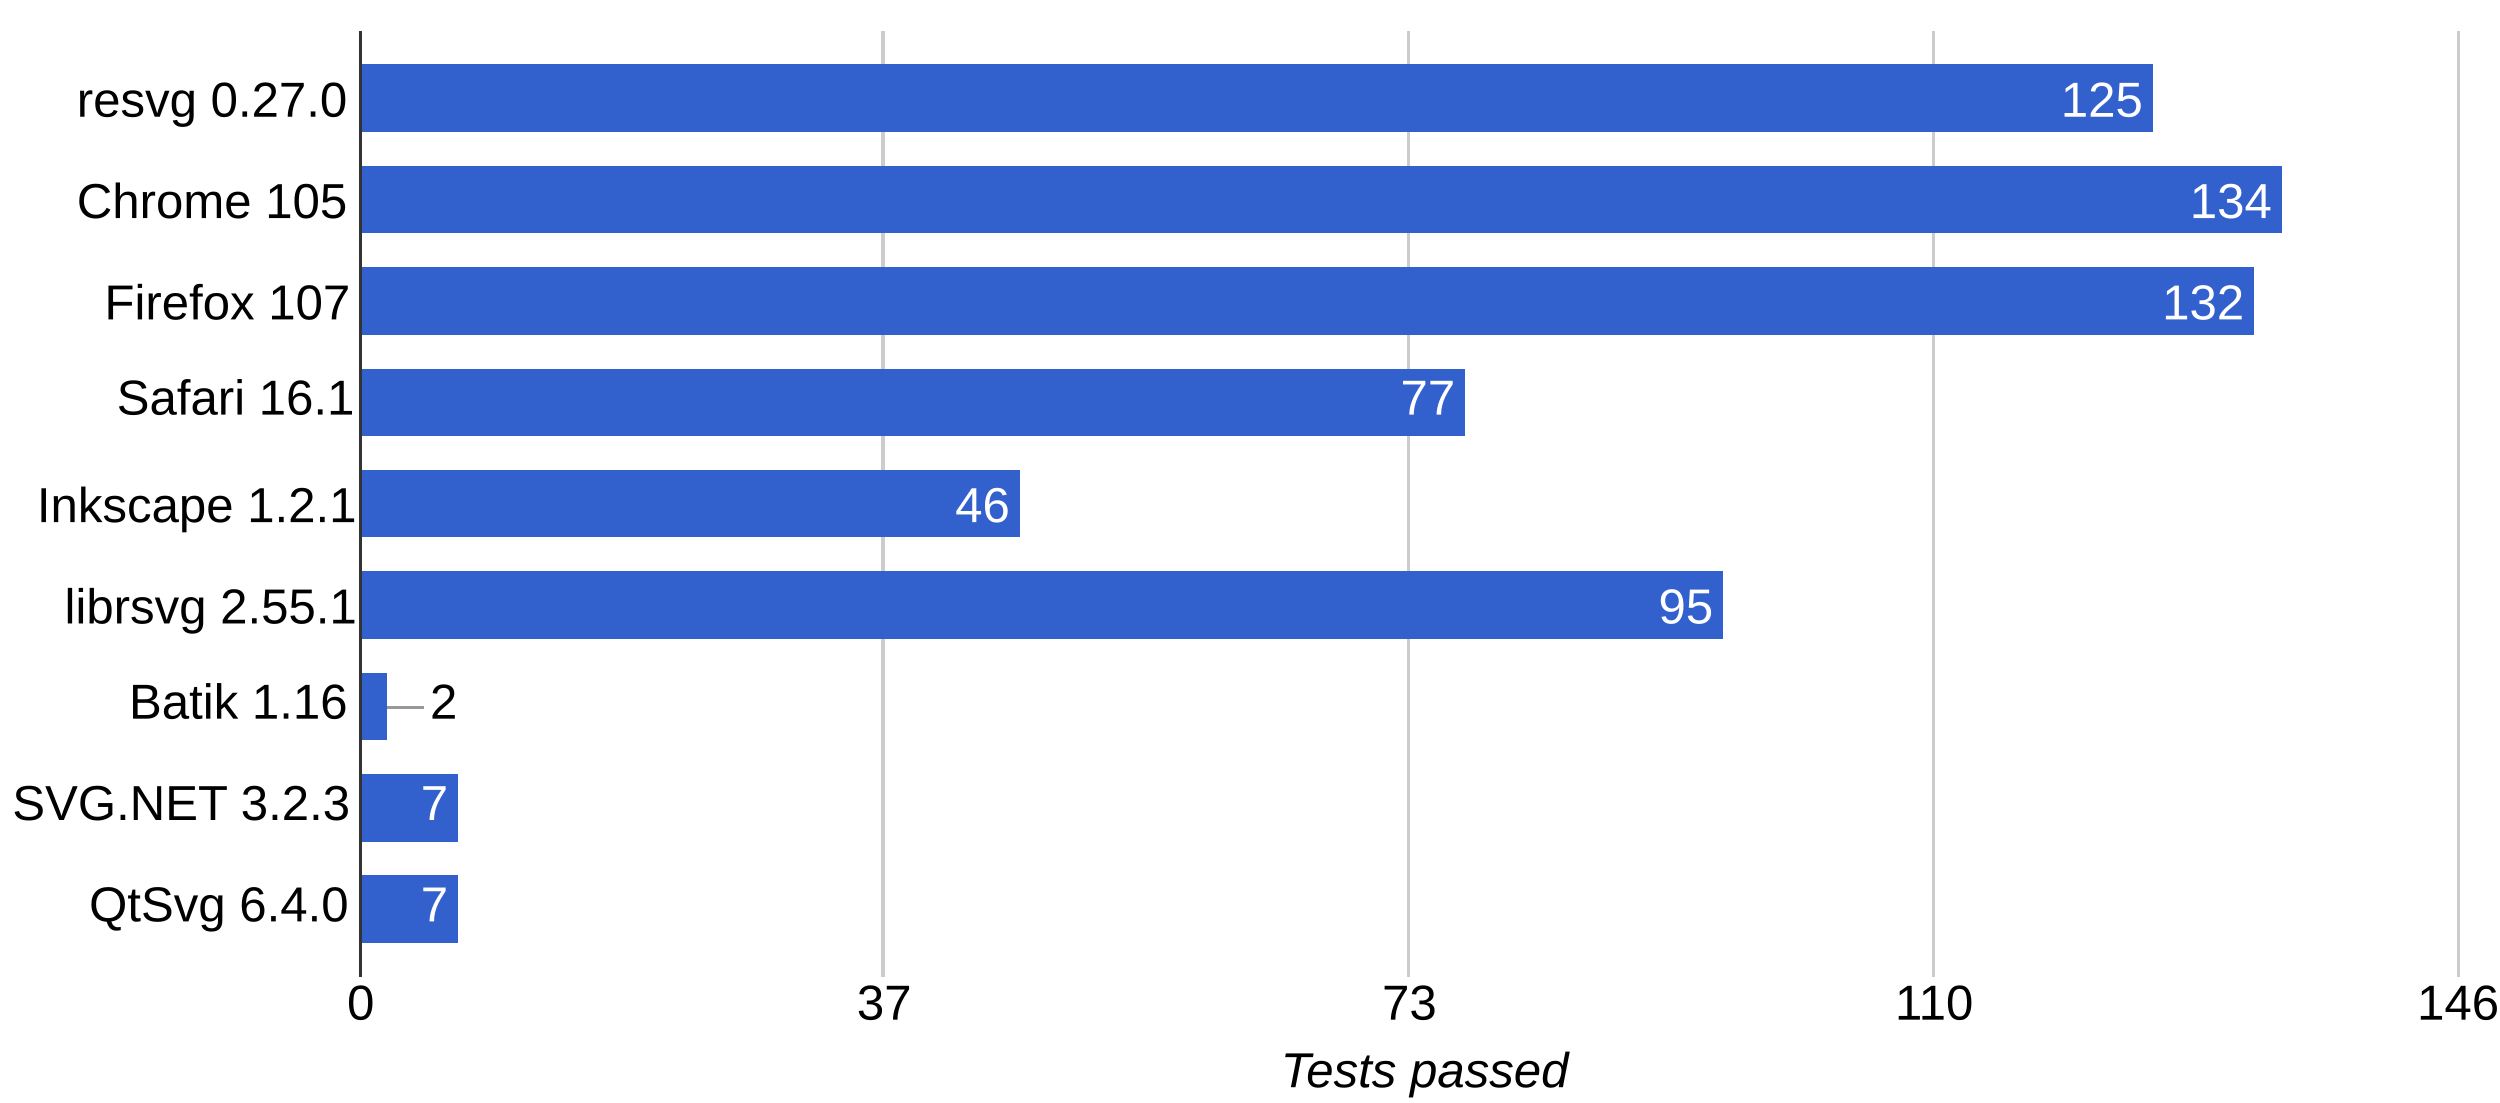
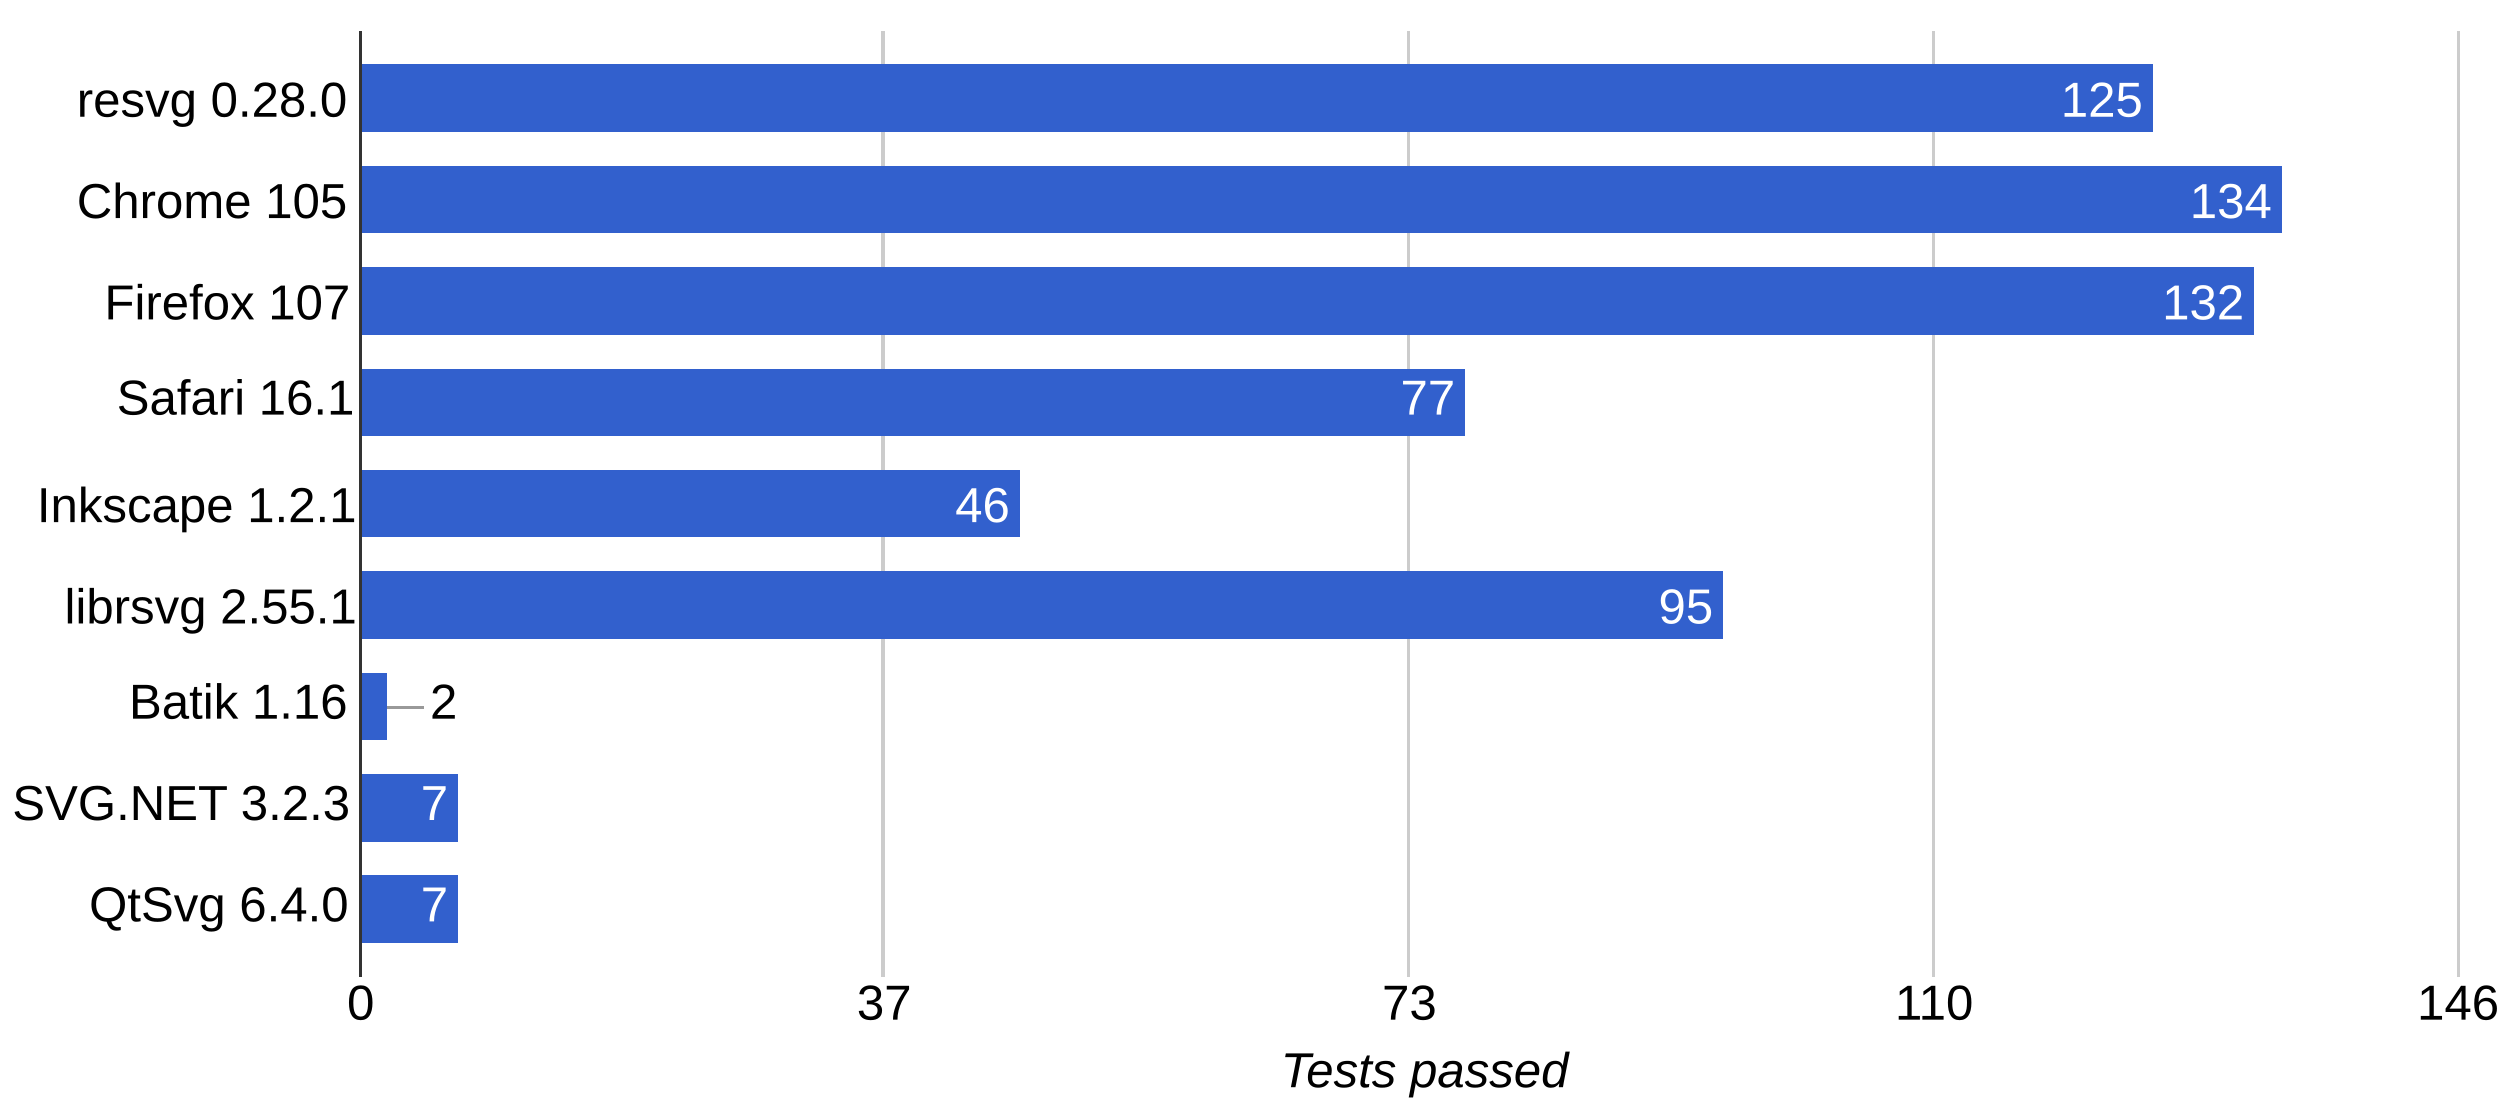
<svg xmlns="http://www.w3.org/2000/svg" height="359" shape-rendering="crispEdges" width="814">
  <rect width="814" height="359" fill="white" />
-   <text font-family="Arial" font-size="16" x="25" y="38">resvg 0.27.0</text>
+   <text font-family="Arial" font-size="16" x="25" y="38">resvg 0.28.0</text>
  <text font-family="Arial" font-size="16" x="25" y="71">Chrome 105</text>
  <text font-family="Arial" font-size="16" x="34" y="104">Firefox 107</text>
  <text font-family="Arial" font-size="16" x="38" y="135">Safari 16.1</text>
  <text font-family="Arial" font-size="16" x="12" y="170">Inkscape 1.2.1</text>
  <text font-family="Arial" font-size="16" x="21" y="203">librsvg 2.55.1</text>
  <text font-family="Arial" font-size="16" x="42" y="234">Batik 1.16</text>
  <text font-family="Arial" font-size="16" x="4" y="267">SVG.NET 3.2.3</text>
  <text font-family="Arial" font-size="16" x="29" y="300">QtSvg 6.4.0</text>
  <rect fill="#ccc" height="308" width="1" x="117" y="10" />
  <text fill="#000" font-family="Arial" font-size="16" x="113" y="332">0</text>
  <rect fill="#ccc" height="308" width="1" x="287" y="10" />
  <text fill="#000" font-family="Arial" font-size="16" x="279" y="332">37</text>
  <rect fill="#ccc" height="308" width="1" x="458" y="10" />
  <text fill="#000" font-family="Arial" font-size="16" x="450" y="332">73</text>
  <rect fill="#ccc" height="308" width="1" x="629" y="10" />
  <text fill="#000" font-family="Arial" font-size="16" x="617" y="332">110</text>
  <rect fill="#ccc" height="308" width="1" x="800" y="10" />
  <text fill="#000" font-family="Arial" font-size="16" x="787" y="332">146</text>
  <rect fill="#3260cd" height="22" width="584" x="117" y="21" />
  <text fill="#fff" font-family="Arial" font-size="16" x="671" y="38">125</text>
  <rect fill="#3260cd" height="22" width="626" x="117" y="54" />
  <text fill="#fff" font-family="Arial" font-size="16" x="713" y="71">134</text>
  <rect fill="#3260cd" height="22" width="617" x="117" y="87" />
  <text fill="#fff" font-family="Arial" font-size="16" x="704" y="104">132</text>
  <rect fill="#3260cd" height="22" width="360" x="117" y="120" />
  <text fill="#fff" font-family="Arial" font-size="16" x="456" y="135">77</text>
  <rect fill="#3260cd" height="22" width="215" x="117" y="153" />
  <text fill="#fff" font-family="Arial" font-size="16" x="311" y="170">46</text>
  <rect fill="#3260cd" height="22" width="444" x="117" y="186" />
  <text fill="#fff" font-family="Arial" font-size="16" x="540" y="203">95</text>
  <rect fill="#3260cd" height="22" width="9" x="117" y="219" />
  <rect fill="#999" height="1" width="12" x="126" y="230" />
  <text fill="#000" font-family="Arial" font-size="16" x="140" y="234">2</text>
  <rect fill="#3260cd" height="22" width="32" x="117" y="252" />
  <text fill="#fff" font-family="Arial" font-size="16" x="137" y="267">7</text>
  <rect fill="#3260cd" height="22" width="32" x="117" y="285" />
  <text fill="#fff" font-family="Arial" font-size="16" x="137" y="300">7</text>
  <rect fill="#333" height="308" width="1" x="117" y="10" />
  <text font-family="Arial" font-size="16" font-style="italic" x="417" y="354">Tests passed</text>
</svg>
